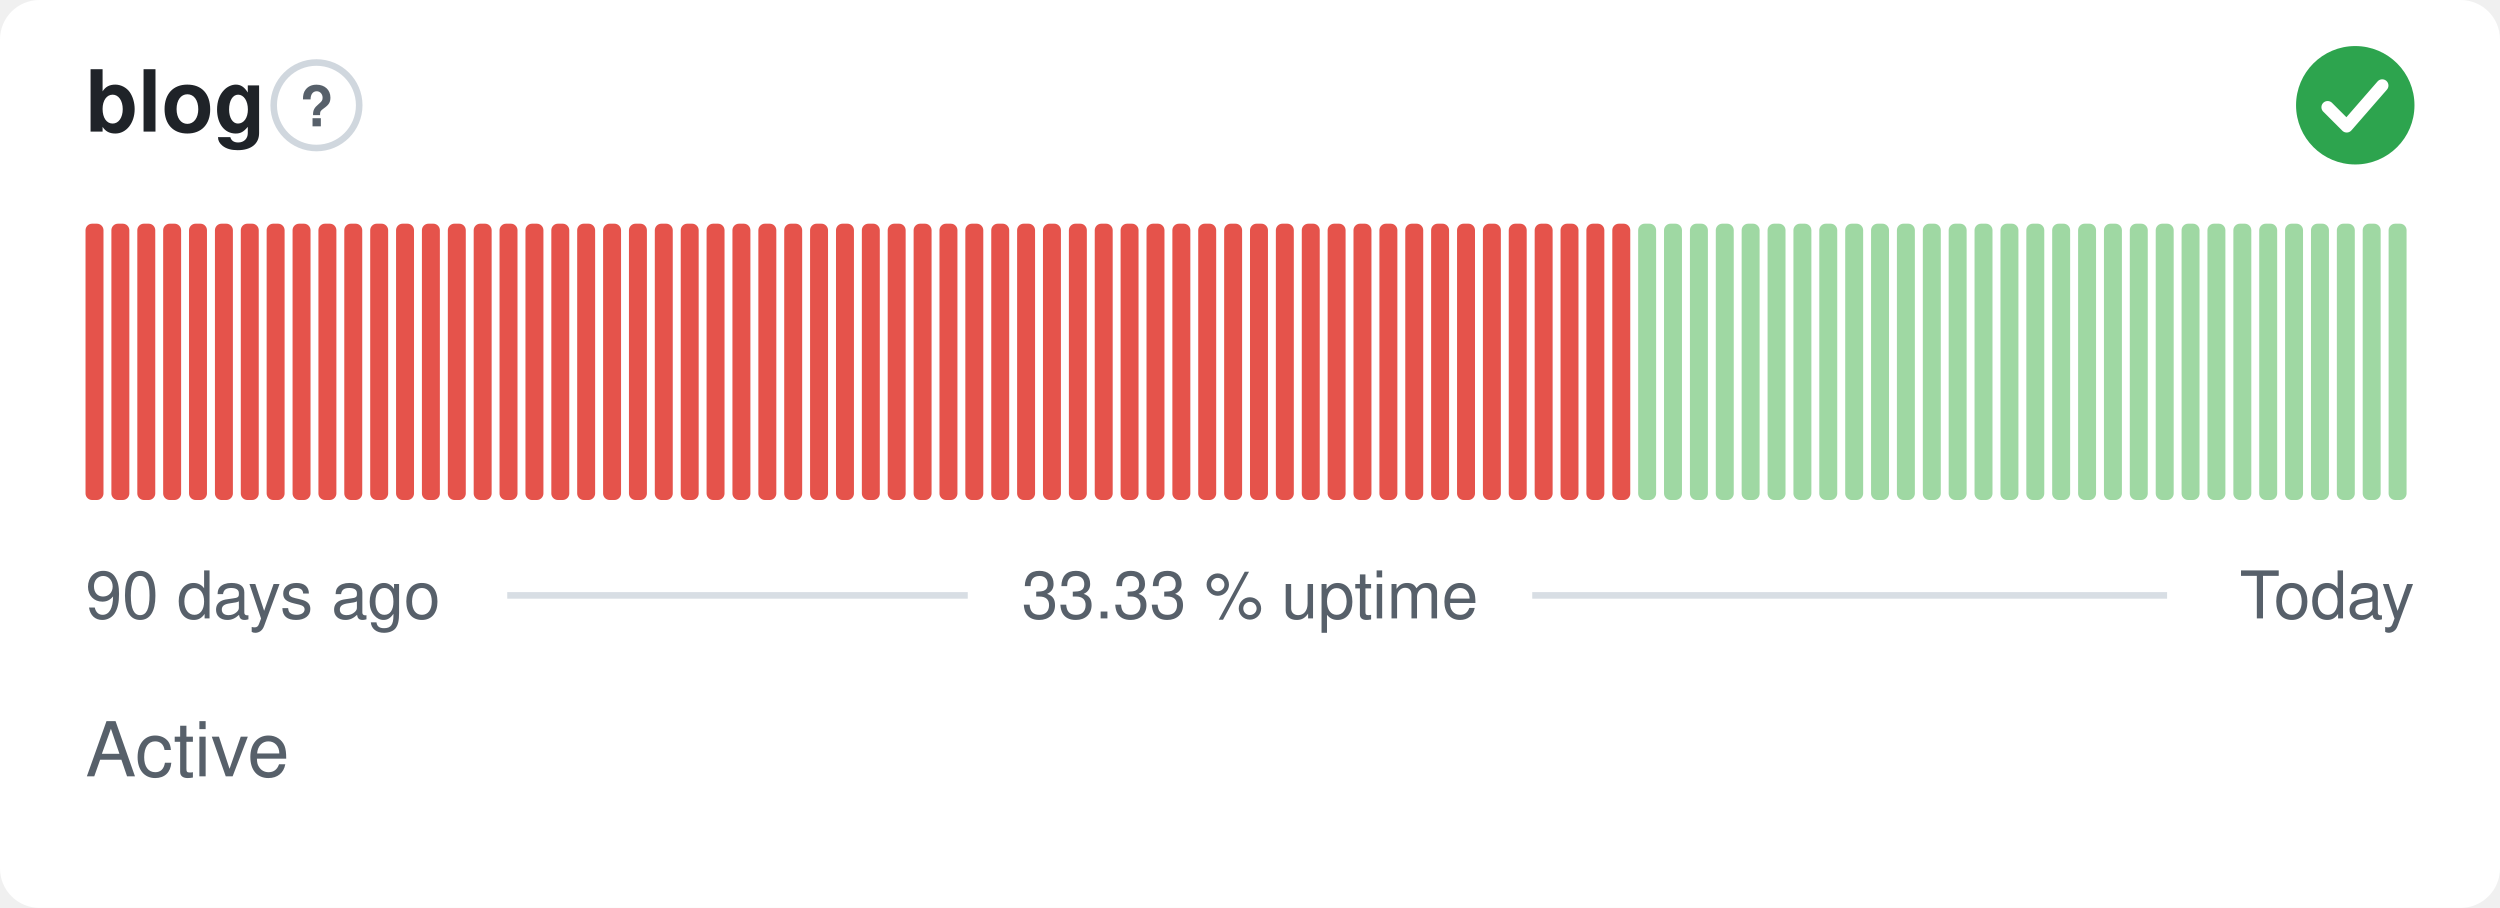
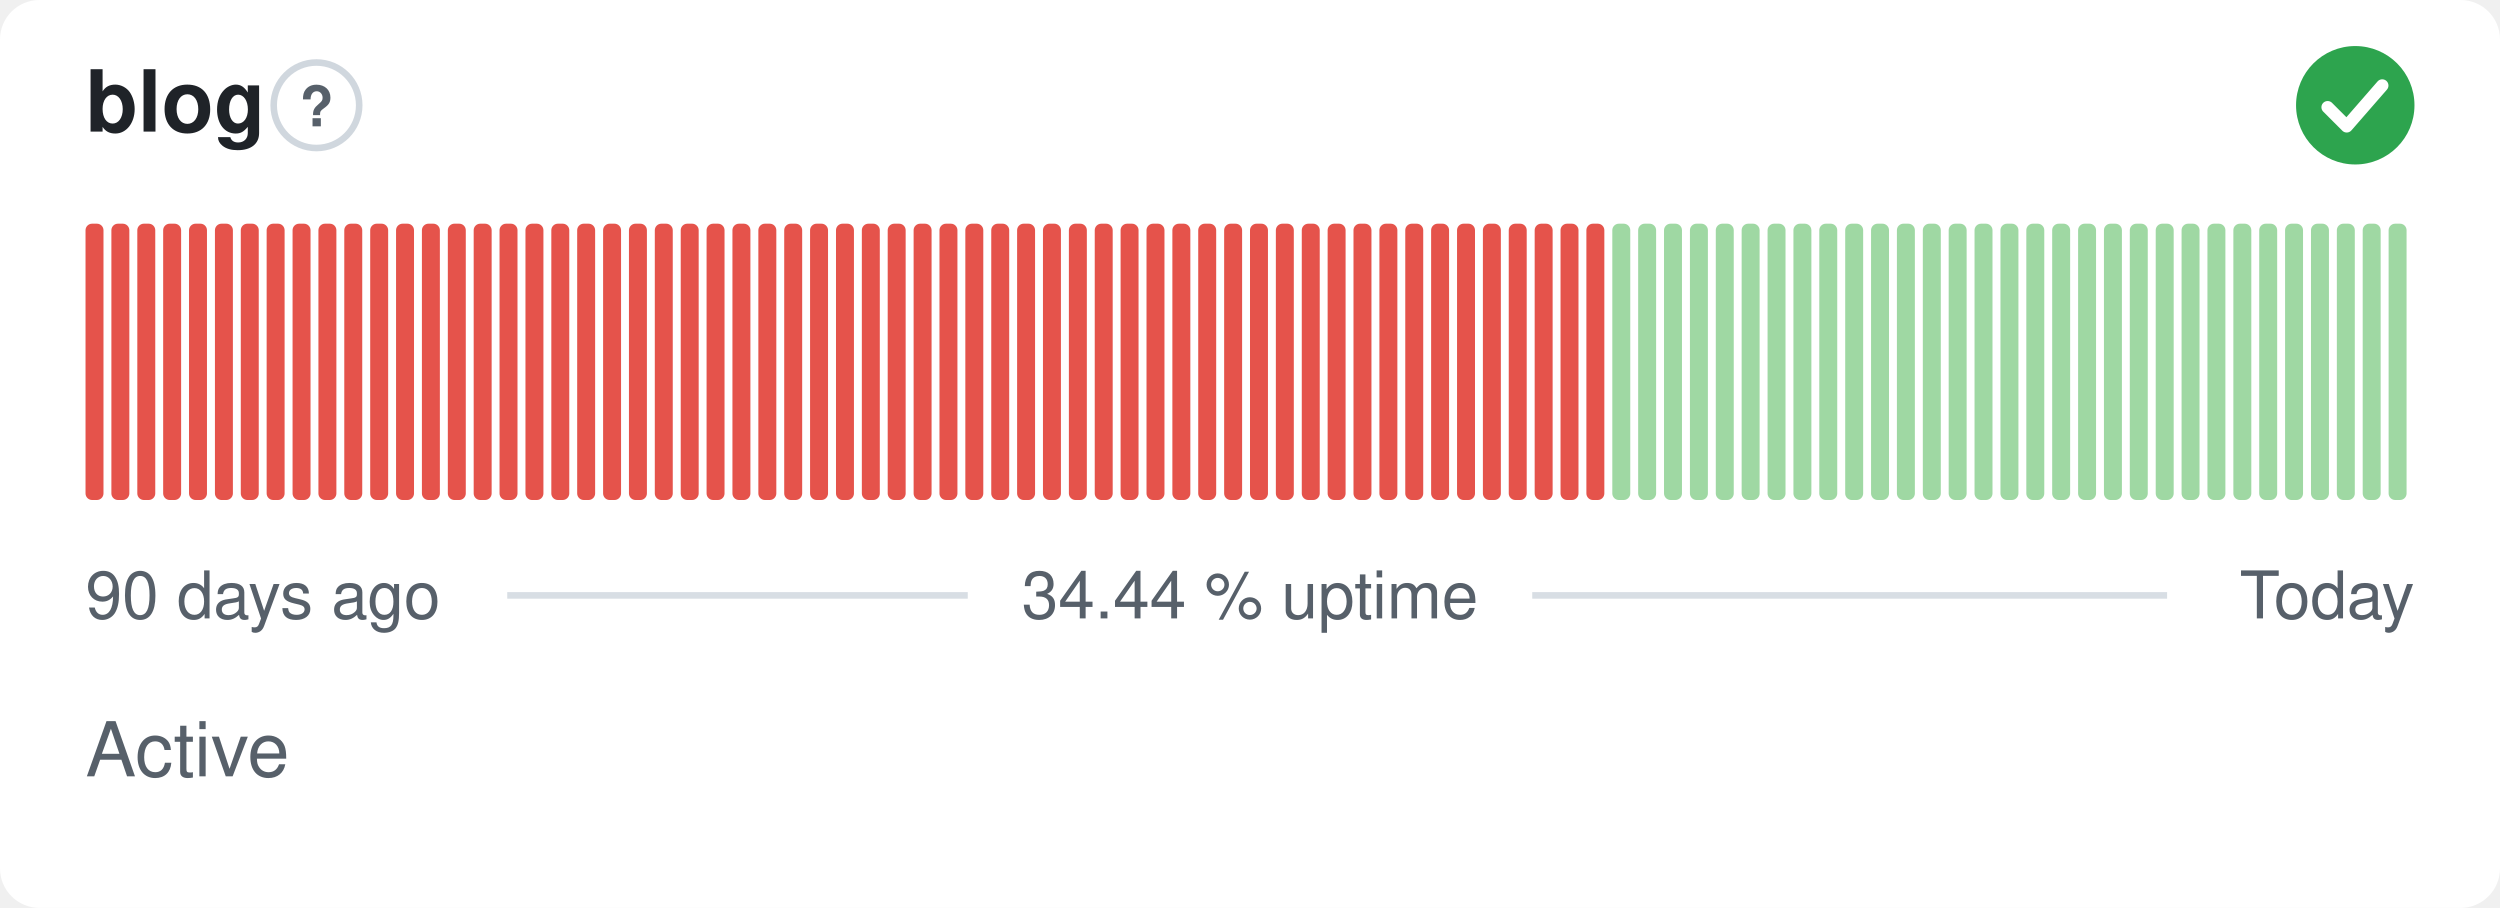
- <svg xmlns="http://www.w3.org/2000/svg" width="380" height="138" viewBox="0 0 380 138" role="img" aria-label="blog: Active, 33.33 % uptime over the last 90 days" font-family="-apple-system,BlinkMacSystemFont,'Segoe UI',Helvetica,Arial,sans-serif">
+ <svg xmlns="http://www.w3.org/2000/svg" width="380" height="138" viewBox="0 0 380 138" role="img" aria-label="blog: Active, 34.44 % uptime over the last 90 days" font-family="-apple-system,BlinkMacSystemFont,'Segoe UI',Helvetica,Arial,sans-serif">
  <style>
    @media (prefers-color-scheme: dark) {
      .bg { fill: #0d1117 }
      .title { fill: #e6edf3 }
      .muted { fill: #8b949e }
      .hint { stroke: #30363d }
      .rule { stroke: #30363d }
      .nodata { fill: #21262d }
    }
  </style>
  <rect class="bg" width="380" height="138" rx="6" fill="#ffffff" />
  <text class="title" x="13" y="20" font-size="13" font-weight="600" fill="#1f2328">blog</text>
  <circle class="hint" cx="48.1" cy="16" r="6.5" fill="none" stroke="#d0d7de" stroke-width="1" />
  <text class="muted" x="48.1" y="19.2" text-anchor="middle" font-size="8.5" font-weight="700" fill="#57606a">?</text>
  <circle cx="358" cy="16" r="9" fill="#2da44e" />
  <path d="M353.80 16.30l2.90 2.90 5.40 -6.20" fill="none" stroke="#fff" stroke-width="1.89" stroke-linecap="round" stroke-linejoin="round" />
  <rect x="13.00" y="34.00" width="2.73" height="42.00" rx="1" fill="#e5534b" />
  <rect x="16.93" y="34.00" width="2.73" height="42.00" rx="1" fill="#e5534b" />
  <rect x="20.87" y="34.00" width="2.73" height="42.00" rx="1" fill="#e5534b" />
  <rect x="24.80" y="34.00" width="2.73" height="42.00" rx="1" fill="#e5534b" />
  <rect x="28.73" y="34.00" width="2.73" height="42.00" rx="1" fill="#e5534b" />
  <rect x="32.67" y="34.00" width="2.73" height="42.00" rx="1" fill="#e5534b" />
  <rect x="36.60" y="34.00" width="2.73" height="42.00" rx="1" fill="#e5534b" />
  <rect x="40.53" y="34.00" width="2.73" height="42.00" rx="1" fill="#e5534b" />
  <rect x="44.47" y="34.00" width="2.73" height="42.00" rx="1" fill="#e5534b" />
  <rect x="48.40" y="34.00" width="2.73" height="42.00" rx="1" fill="#e5534b" />
  <rect x="52.33" y="34.00" width="2.73" height="42.00" rx="1" fill="#e5534b" />
  <rect x="56.27" y="34.00" width="2.73" height="42.00" rx="1" fill="#e5534b" />
  <rect x="60.20" y="34.00" width="2.73" height="42.00" rx="1" fill="#e5534b" />
  <rect x="64.13" y="34.00" width="2.73" height="42.00" rx="1" fill="#e5534b" />
  <rect x="68.07" y="34.00" width="2.73" height="42.00" rx="1" fill="#e5534b" />
  <rect x="72.00" y="34.00" width="2.73" height="42.00" rx="1" fill="#e5534b" />
  <rect x="75.93" y="34.00" width="2.73" height="42.00" rx="1" fill="#e5534b" />
  <rect x="79.87" y="34.00" width="2.73" height="42.00" rx="1" fill="#e5534b" />
  <rect x="83.80" y="34.00" width="2.73" height="42.00" rx="1" fill="#e5534b" />
  <rect x="87.73" y="34.00" width="2.73" height="42.00" rx="1" fill="#e5534b" />
  <rect x="91.67" y="34.00" width="2.73" height="42.00" rx="1" fill="#e5534b" />
  <rect x="95.60" y="34.00" width="2.73" height="42.00" rx="1" fill="#e5534b" />
  <rect x="99.53" y="34.00" width="2.73" height="42.00" rx="1" fill="#e5534b" />
  <rect x="103.47" y="34.00" width="2.73" height="42.00" rx="1" fill="#e5534b" />
  <rect x="107.40" y="34.00" width="2.73" height="42.00" rx="1" fill="#e5534b" />
  <rect x="111.33" y="34.00" width="2.73" height="42.00" rx="1" fill="#e5534b" />
  <rect x="115.27" y="34.00" width="2.73" height="42.00" rx="1" fill="#e5534b" />
  <rect x="119.20" y="34.00" width="2.73" height="42.00" rx="1" fill="#e5534b" />
  <rect x="123.13" y="34.00" width="2.73" height="42.00" rx="1" fill="#e5534b" />
  <rect x="127.07" y="34.00" width="2.73" height="42.00" rx="1" fill="#e5534b" />
  <rect x="131.00" y="34.00" width="2.73" height="42.00" rx="1" fill="#e5534b" />
  <rect x="134.93" y="34.00" width="2.73" height="42.00" rx="1" fill="#e5534b" />
  <rect x="138.87" y="34.00" width="2.73" height="42.00" rx="1" fill="#e5534b" />
  <rect x="142.80" y="34.00" width="2.73" height="42.00" rx="1" fill="#e5534b" />
  <rect x="146.73" y="34.00" width="2.73" height="42.00" rx="1" fill="#e5534b" />
  <rect x="150.67" y="34.00" width="2.73" height="42.00" rx="1" fill="#e5534b" />
  <rect x="154.60" y="34.00" width="2.73" height="42.00" rx="1" fill="#e5534b" />
  <rect x="158.53" y="34.00" width="2.73" height="42.00" rx="1" fill="#e5534b" />
  <rect x="162.47" y="34.00" width="2.73" height="42.00" rx="1" fill="#e5534b" />
  <rect x="166.40" y="34.00" width="2.73" height="42.00" rx="1" fill="#e5534b" />
  <rect x="170.33" y="34.00" width="2.73" height="42.00" rx="1" fill="#e5534b" />
  <rect x="174.27" y="34.00" width="2.73" height="42.00" rx="1" fill="#e5534b" />
  <rect x="178.20" y="34.00" width="2.73" height="42.00" rx="1" fill="#e5534b" />
  <rect x="182.13" y="34.00" width="2.73" height="42.00" rx="1" fill="#e5534b" />
  <rect x="186.07" y="34.00" width="2.73" height="42.00" rx="1" fill="#e5534b" />
  <rect x="190.00" y="34.00" width="2.73" height="42.00" rx="1" fill="#e5534b" />
  <rect x="193.93" y="34.00" width="2.73" height="42.00" rx="1" fill="#e5534b" />
  <rect x="197.87" y="34.00" width="2.73" height="42.00" rx="1" fill="#e5534b" />
  <rect x="201.80" y="34.00" width="2.73" height="42.00" rx="1" fill="#e5534b" />
  <rect x="205.73" y="34.00" width="2.73" height="42.00" rx="1" fill="#e5534b" />
  <rect x="209.67" y="34.00" width="2.73" height="42.00" rx="1" fill="#e5534b" />
  <rect x="213.60" y="34.00" width="2.73" height="42.00" rx="1" fill="#e5534b" />
  <rect x="217.53" y="34.00" width="2.73" height="42.00" rx="1" fill="#e5534b" />
  <rect x="221.47" y="34.00" width="2.73" height="42.00" rx="1" fill="#e5534b" />
  <rect x="225.40" y="34.00" width="2.73" height="42.00" rx="1" fill="#e5534b" />
  <rect x="229.33" y="34.00" width="2.73" height="42.00" rx="1" fill="#e5534b" />
  <rect x="233.27" y="34.00" width="2.73" height="42.00" rx="1" fill="#e5534b" />
  <rect x="237.20" y="34.00" width="2.73" height="42.00" rx="1" fill="#e5534b" />
  <rect x="241.13" y="34.00" width="2.73" height="42.00" rx="1" fill="#e5534b" />
-   <rect x="245.07" y="34.00" width="2.73" height="42.00" rx="1" fill="#e5534b" />
+   <rect x="245.07" y="34.00" width="2.73" height="42.00" rx="1" fill="#9fd8a3" />
  <rect x="249.00" y="34.00" width="2.73" height="42.00" rx="1" fill="#9fd8a3" />
  <rect x="252.93" y="34.00" width="2.73" height="42.00" rx="1" fill="#9fd8a3" />
  <rect x="256.87" y="34.00" width="2.73" height="42.00" rx="1" fill="#9fd8a3" />
  <rect x="260.80" y="34.00" width="2.73" height="42.00" rx="1" fill="#9fd8a3" />
  <rect x="264.73" y="34.00" width="2.73" height="42.00" rx="1" fill="#9fd8a3" />
  <rect x="268.67" y="34.00" width="2.73" height="42.00" rx="1" fill="#9fd8a3" />
  <rect x="272.60" y="34.00" width="2.73" height="42.00" rx="1" fill="#9fd8a3" />
  <rect x="276.53" y="34.00" width="2.73" height="42.00" rx="1" fill="#9fd8a3" />
  <rect x="280.47" y="34.00" width="2.73" height="42.00" rx="1" fill="#9fd8a3" />
  <rect x="284.40" y="34.00" width="2.73" height="42.00" rx="1" fill="#9fd8a3" />
  <rect x="288.33" y="34.00" width="2.73" height="42.00" rx="1" fill="#9fd8a3" />
  <rect x="292.27" y="34.00" width="2.73" height="42.00" rx="1" fill="#9fd8a3" />
  <rect x="296.20" y="34.00" width="2.73" height="42.00" rx="1" fill="#9fd8a3" />
  <rect x="300.13" y="34.00" width="2.73" height="42.00" rx="1" fill="#9fd8a3" />
  <rect x="304.07" y="34.00" width="2.73" height="42.00" rx="1" fill="#9fd8a3" />
  <rect x="308.00" y="34.00" width="2.73" height="42.00" rx="1" fill="#9fd8a3" />
  <rect x="311.93" y="34.00" width="2.73" height="42.00" rx="1" fill="#9fd8a3" />
  <rect x="315.87" y="34.00" width="2.73" height="42.00" rx="1" fill="#9fd8a3" />
  <rect x="319.80" y="34.00" width="2.73" height="42.00" rx="1" fill="#9fd8a3" />
  <rect x="323.73" y="34.00" width="2.73" height="42.00" rx="1" fill="#9fd8a3" />
  <rect x="327.67" y="34.00" width="2.73" height="42.00" rx="1" fill="#9fd8a3" />
  <rect x="331.60" y="34.00" width="2.73" height="42.00" rx="1" fill="#9fd8a3" />
  <rect x="335.53" y="34.00" width="2.73" height="42.00" rx="1" fill="#9fd8a3" />
  <rect x="339.47" y="34.00" width="2.73" height="42.00" rx="1" fill="#9fd8a3" />
  <rect x="343.40" y="34.00" width="2.73" height="42.00" rx="1" fill="#9fd8a3" />
  <rect x="347.33" y="34.00" width="2.73" height="42.00" rx="1" fill="#9fd8a3" />
  <rect x="351.27" y="34.00" width="2.73" height="42.00" rx="1" fill="#9fd8a3" />
  <rect x="355.20" y="34.00" width="2.73" height="42.00" rx="1" fill="#9fd8a3" />
  <rect x="359.13" y="34.00" width="2.73" height="42.00" rx="1" fill="#9fd8a3" />
  <rect x="363.07" y="34.00" width="2.73" height="42.00" rx="1" fill="#9fd8a3" />
  <text class="muted" x="13" y="94" font-size="10" fill="#57606a">90 days ago</text>
-   <text class="muted" x="190" y="94" text-anchor="middle" font-size="10" fill="#57606a">33.33 % uptime</text>
+   <text class="muted" x="190" y="94" text-anchor="middle" font-size="10" fill="#57606a">34.44 % uptime</text>
  <text class="muted" x="367" y="94" text-anchor="end" font-size="10" fill="#57606a">Today</text>
  <line class="rule" x1="77.1" y1="90.5" x2="147.1" y2="90.5" stroke="#d8dee4" stroke-width="1" />
  <line class="rule" x1="232.9" y1="90.5" x2="329.4" y2="90.5" stroke="#d8dee4" stroke-width="1" />
  <text class="muted" x="13" y="118" font-size="11.5" fill="#57606a">Active</text>
</svg>
